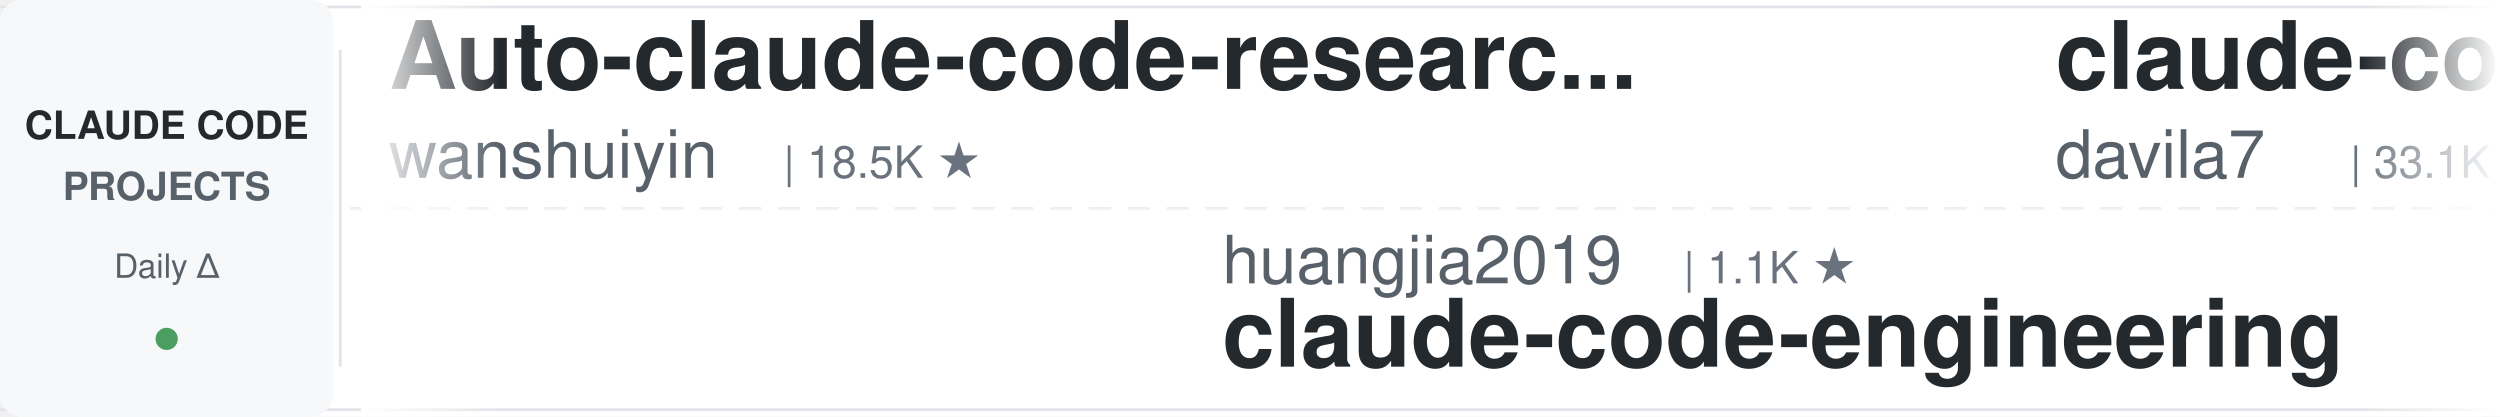
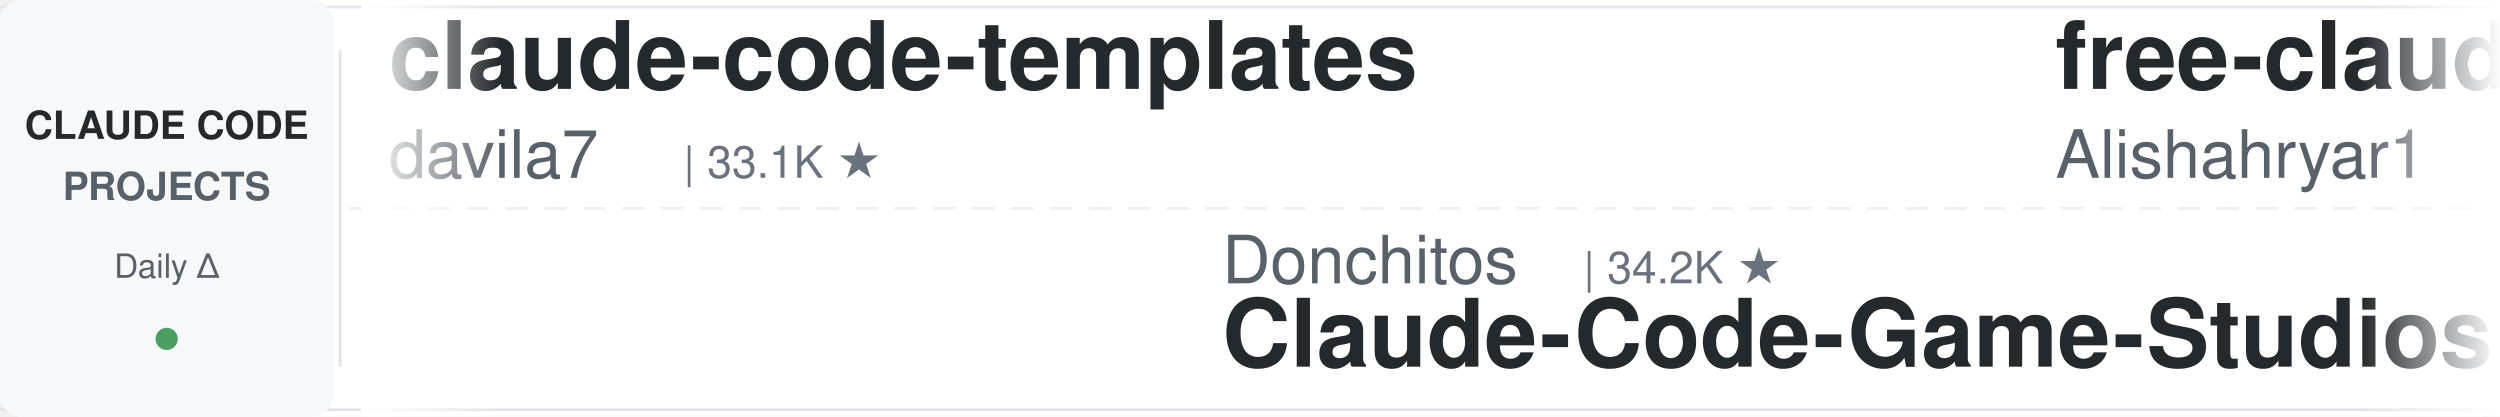
<svg xmlns="http://www.w3.org/2000/svg" width="900" height="150">
  <defs>
    <linearGradient id="leftFade" x1="0%" y1="0%" x2="100%" y2="0%">
      <stop offset="0%" style="stop-color:#ffffff;stop-opacity:1" />
      <stop offset="100%" style="stop-color:#ffffff;stop-opacity:0" />
    </linearGradient>
    <linearGradient id="rightFade" x1="0%" y1="0%" x2="100%" y2="0%">
      <stop offset="0%" style="stop-color:#ffffff;stop-opacity:0" />
      <stop offset="100%" style="stop-color:#ffffff;stop-opacity:1" />
    </linearGradient>
  </defs>
  <rect width="900" height="150" fill="#ffffff" rx="8" />
  <rect x="0" y="2" width="900" height="1" fill="#e1e4e8" />
  <rect x="0" y="147" width="900" height="1" fill="#e1e4e8" />
  <line x1="0" y1="75" x2="900" y2="75" stroke="#e1e4e8" stroke-width="1" stroke-dasharray="8 6" opacity="0.6" />
  <rect x="0" y="0" width="120" height="150" fill="#f6f8fa" rx="8" />
  <text x="60" y="50" font-family="-apple-system, BlinkMacSystemFont, 'Segoe UI', Helvetica, Arial, sans-serif" font-size="14" font-weight="600" fill="#24292e" text-anchor="middle">CLAUDE CODE</text>
  <text x="60" y="72" font-family="-apple-system, BlinkMacSystemFont, 'Segoe UI', Helvetica, Arial, sans-serif" font-size="14" font-weight="600" fill="#586069" text-anchor="middle">PROJECTS</text>
  <text x="60" y="100" font-family="-apple-system, BlinkMacSystemFont, 'Segoe UI', Helvetica, Arial, sans-serif" font-size="12" font-weight="500" fill="#586069" text-anchor="middle">Daily Δ</text>
  <circle cx="60" cy="122" r="4" fill="#22863a" opacity="0.8" />
  <rect x="122" y="18" width="1" height="114" fill="#e1e4e8" />
  <clipPath id="tickerClip">
    <rect x="130" y="0" width="770" height="150" />
  </clipPath>
  <g clip-path="url(#tickerClip)">
    <g id="tickerItems">
      <animateTransform attributeName="transform" attributeType="XML" type="translate" from="0 0" to="-3000 0" dur="54s" repeatCount="indefinite" />
      <g transform="translate(0, 0)">
-         <text x="140" y="32" font-family="-apple-system, BlinkMacSystemFont, 'Segoe UI', Helvetica, Arial, sans-serif" font-size="34" font-weight="600" fill="#24292e">Auto-claude-code-researc...</text>
-         <text x="140" y="64" font-family="-apple-system, BlinkMacSystemFont, 'Segoe UI', Helvetica, Arial, sans-serif" font-size="24" font-weight="400" fill="#586069">wanshuiyin</text>
-         <text x="282" y="64" font-family="-apple-system, BlinkMacSystemFont, 'Segoe UI', Helvetica, Arial, sans-serif" font-size="16" font-weight="500" fill="#6a737d">| 18.5K ★</text>
-       </g>
-       <g transform="translate(300, 0)">
-         <text x="140" y="102" font-family="-apple-system, BlinkMacSystemFont, 'Segoe UI', Helvetica, Arial, sans-serif" font-size="24" font-weight="400" fill="#586069">huangjia2019</text>
-         <text x="306" y="102" font-family="-apple-system, BlinkMacSystemFont, 'Segoe UI', Helvetica, Arial, sans-serif" font-size="16" font-weight="500" fill="#6a737d">| 1.1K ★</text>
-         <text x="140" y="132" font-family="-apple-system, BlinkMacSystemFont, 'Segoe UI', Helvetica, Arial, sans-serif" font-size="34" font-weight="600" fill="#24292e">claude-code-engineering</text>
-       </g>
-       <g transform="translate(600, 0)">
        <text x="140" y="32" font-family="-apple-system, BlinkMacSystemFont, 'Segoe UI', Helvetica, Arial, sans-serif" font-size="34" font-weight="600" fill="#24292e">claude-code-templates</text>
        <text x="140" y="64" font-family="-apple-system, BlinkMacSystemFont, 'Segoe UI', Helvetica, Arial, sans-serif" font-size="24" font-weight="400" fill="#586069">davila7</text>
        <text x="246" y="64" font-family="-apple-system, BlinkMacSystemFont, 'Segoe UI', Helvetica, Arial, sans-serif" font-size="16" font-weight="500" fill="#6a737d">| 33.1K ★</text>
      </g>
+       <g transform="translate(300, 0)">
+         <text x="140" y="102" font-family="-apple-system, BlinkMacSystemFont, 'Segoe UI', Helvetica, Arial, sans-serif" font-size="24" font-weight="400" fill="#586069">Donchitos</text>
+         <text x="270" y="102" font-family="-apple-system, BlinkMacSystemFont, 'Segoe UI', Helvetica, Arial, sans-serif" font-size="16" font-weight="500" fill="#6a737d">| 34.2K ★</text>
+         <text x="140" y="132" font-family="-apple-system, BlinkMacSystemFont, 'Segoe UI', Helvetica, Arial, sans-serif" font-size="34" font-weight="600" fill="#24292e">Claude-Code-Game-Studios</text>
+       </g>
+       <g transform="translate(600, 0)">
+         <text x="140" y="32" font-family="-apple-system, BlinkMacSystemFont, 'Segoe UI', Helvetica, Arial, sans-serif" font-size="34" font-weight="600" fill="#24292e">free-claude-code</text>
+         <text x="140" y="64" font-family="-apple-system, BlinkMacSystemFont, 'Segoe UI', Helvetica, Arial, sans-serif" font-size="24" font-weight="400" fill="#586069">Alishahryar1</text>
+         <text x="306" y="64" font-family="-apple-system, BlinkMacSystemFont, 'Segoe UI', Helvetica, Arial, sans-serif" font-size="16" font-weight="500" fill="#6a737d">| 66.1K ★</text>
+       </g>
      <g transform="translate(900, 0)">
-         <text x="140" y="102" font-family="-apple-system, BlinkMacSystemFont, 'Segoe UI', Helvetica, Arial, sans-serif" font-size="24" font-weight="400" fill="#586069">Maciek-roboblog</text>
-         <text x="342" y="102" font-family="-apple-system, BlinkMacSystemFont, 'Segoe UI', Helvetica, Arial, sans-serif" font-size="16" font-weight="500" fill="#6a737d">| 8.8K ★</text>
-         <text x="140" y="132" font-family="-apple-system, BlinkMacSystemFont, 'Segoe UI', Helvetica, Arial, sans-serif" font-size="34" font-weight="600" fill="#24292e">Claude-Code-Usage-Monito...</text>
+         <text x="140" y="102" font-family="-apple-system, BlinkMacSystemFont, 'Segoe UI', Helvetica, Arial, sans-serif" font-size="24" font-weight="400" fill="#586069">centminmod</text>
+         <text x="282" y="102" font-family="-apple-system, BlinkMacSystemFont, 'Segoe UI', Helvetica, Arial, sans-serif" font-size="16" font-weight="500" fill="#6a737d">| 2.7K ★</text>
+         <text x="140" y="132" font-family="-apple-system, BlinkMacSystemFont, 'Segoe UI', Helvetica, Arial, sans-serif" font-size="34" font-weight="600" fill="#24292e">my-claude-code-setup</text>
      </g>
      <g transform="translate(1200, 0)">
-         <text x="140" y="32" font-family="-apple-system, BlinkMacSystemFont, 'Segoe UI', Helvetica, Arial, sans-serif" font-size="34" font-weight="600" fill="#24292e">claude-code-from-scratch</text>
-         <text x="140" y="64" font-family="-apple-system, BlinkMacSystemFont, 'Segoe UI', Helvetica, Arial, sans-serif" font-size="24" font-weight="400" fill="#586069">Windy3f3f3f3f</text>
-         <text x="318" y="64" font-family="-apple-system, BlinkMacSystemFont, 'Segoe UI', Helvetica, Arial, sans-serif" font-size="16" font-weight="500" fill="#6a737d">| 2.8K ★</text>
+         <text x="140" y="32" font-family="-apple-system, BlinkMacSystemFont, 'Segoe UI', Helvetica, Arial, sans-serif" font-size="34" font-weight="600" fill="#24292e">claude-code-harness</text>
+         <text x="140" y="64" font-family="-apple-system, BlinkMacSystemFont, 'Segoe UI', Helvetica, Arial, sans-serif" font-size="24" font-weight="400" fill="#586069">Chachamaru127</text>
+         <text x="318" y="64" font-family="-apple-system, BlinkMacSystemFont, 'Segoe UI', Helvetica, Arial, sans-serif" font-size="16" font-weight="500" fill="#6a737d">| 3.2K ★</text>
      </g>
      <g transform="translate(1500, 0)">
-         <text x="140" y="102" font-family="-apple-system, BlinkMacSystemFont, 'Segoe UI', Helvetica, Arial, sans-serif" font-size="24" font-weight="400" fill="#586069">Yeachan-Heo</text>
-         <text x="294" y="102" font-family="-apple-system, BlinkMacSystemFont, 'Segoe UI', Helvetica, Arial, sans-serif" font-size="16" font-weight="500" fill="#6a737d">| 40.5K ★</text>
-         <text x="140" y="132" font-family="-apple-system, BlinkMacSystemFont, 'Segoe UI', Helvetica, Arial, sans-serif" font-size="34" font-weight="600" fill="#24292e">oh-my-claudecode</text>
+         <text x="140" y="102" font-family="-apple-system, BlinkMacSystemFont, 'Segoe UI', Helvetica, Arial, sans-serif" font-size="24" font-weight="400" fill="#586069">jqueryscript</text>
+         <text x="306" y="102" font-family="-apple-system, BlinkMacSystemFont, 'Segoe UI', Helvetica, Arial, sans-serif" font-size="16" font-weight="500" fill="#6a737d">| 542 ★</text>
+         <text x="140" y="132" font-family="-apple-system, BlinkMacSystemFont, 'Segoe UI', Helvetica, Arial, sans-serif" font-size="34" font-weight="600" fill="#24292e">awesome-claude-code</text>
      </g>
      <g transform="translate(1800, 0)">
-         <text x="140" y="32" font-family="-apple-system, BlinkMacSystemFont, 'Segoe UI', Helvetica, Arial, sans-serif" font-size="34" font-weight="600" fill="#24292e">learn-claude-code</text>
-         <text x="140" y="64" font-family="-apple-system, BlinkMacSystemFont, 'Segoe UI', Helvetica, Arial, sans-serif" font-size="24" font-weight="400" fill="#586069">shareAI-lab</text>
-         <text x="294" y="64" font-family="-apple-system, BlinkMacSystemFont, 'Segoe UI', Helvetica, Arial, sans-serif" font-size="16" font-weight="500" fill="#6a737d">| 79.8K ★</text>
+         <text x="140" y="32" font-family="-apple-system, BlinkMacSystemFont, 'Segoe UI', Helvetica, Arial, sans-serif" font-size="34" font-weight="600" fill="#24292e">Open-ClaudeCode</text>
+         <text x="140" y="64" font-family="-apple-system, BlinkMacSystemFont, 'Segoe UI', Helvetica, Arial, sans-serif" font-size="24" font-weight="400" fill="#586069">LING71671</text>
+         <text x="270" y="64" font-family="-apple-system, BlinkMacSystemFont, 'Segoe UI', Helvetica, Arial, sans-serif" font-size="16" font-weight="500" fill="#6a737d">| 978 ★</text>
      </g>
      <g transform="translate(2100, 0)">
-         <text x="140" y="102" font-family="-apple-system, BlinkMacSystemFont, 'Segoe UI', Helvetica, Arial, sans-serif" font-size="24" font-weight="400" fill="#586069">asgeirtj</text>
-         <text x="258" y="102" font-family="-apple-system, BlinkMacSystemFont, 'Segoe UI', Helvetica, Arial, sans-serif" font-size="16" font-weight="500" fill="#6a737d">| 70.7K ★</text>
-         <text x="140" y="132" font-family="-apple-system, BlinkMacSystemFont, 'Segoe UI', Helvetica, Arial, sans-serif" font-size="34" font-weight="600" fill="#24292e">system_prompts_leaks</text>
+         <text x="140" y="102" font-family="-apple-system, BlinkMacSystemFont, 'Segoe UI', Helvetica, Arial, sans-serif" font-size="24" font-weight="400" fill="#586069">diet103</text>
+         <text x="246" y="102" font-family="-apple-system, BlinkMacSystemFont, 'Segoe UI', Helvetica, Arial, sans-serif" font-size="16" font-weight="500" fill="#6a737d">| 10.0K ★</text>
+         <text x="140" y="132" font-family="-apple-system, BlinkMacSystemFont, 'Segoe UI', Helvetica, Arial, sans-serif" font-size="34" font-weight="600" fill="#24292e">claude-code-infrastructu...</text>
      </g>
      <g transform="translate(2400, 0)">
-         <text x="140" y="32" font-family="-apple-system, BlinkMacSystemFont, 'Segoe UI', Helvetica, Arial, sans-serif" font-size="34" font-weight="600" fill="#24292e">sc-claude-code-files</text>
-         <text x="140" y="64" font-family="-apple-system, BlinkMacSystemFont, 'Segoe UI', Helvetica, Arial, sans-serif" font-size="24" font-weight="400" fill="#586069">https-deeplearning-ai</text>
-         <text x="414" y="64" font-family="-apple-system, BlinkMacSystemFont, 'Segoe UI', Helvetica, Arial, sans-serif" font-size="16" font-weight="500" fill="#6a737d">| 560 ★</text>
+         <text x="140" y="32" font-family="-apple-system, BlinkMacSystemFont, 'Segoe UI', Helvetica, Arial, sans-serif" font-size="34" font-weight="600" fill="#24292e">claude-code-prompts</text>
+         <text x="140" y="64" font-family="-apple-system, BlinkMacSystemFont, 'Segoe UI', Helvetica, Arial, sans-serif" font-size="24" font-weight="400" fill="#586069">repowise-dev</text>
+         <text x="306" y="64" font-family="-apple-system, BlinkMacSystemFont, 'Segoe UI', Helvetica, Arial, sans-serif" font-size="16" font-weight="500" fill="#6a737d">| 1.2K ★</text>
      </g>
      <g transform="translate(2700, 0)">
-         <text x="140" y="102" font-family="-apple-system, BlinkMacSystemFont, 'Segoe UI', Helvetica, Arial, sans-serif" font-size="24" font-weight="400" fill="#586069">musistudio</text>
-         <text x="282" y="102" font-family="-apple-system, BlinkMacSystemFont, 'Segoe UI', Helvetica, Arial, sans-serif" font-size="16" font-weight="500" fill="#6a737d">| 38.0K ★</text>
-         <text x="140" y="132" font-family="-apple-system, BlinkMacSystemFont, 'Segoe UI', Helvetica, Arial, sans-serif" font-size="34" font-weight="600" fill="#24292e">claude-code-router</text>
+         <text x="140" y="102" font-family="-apple-system, BlinkMacSystemFont, 'Segoe UI', Helvetica, Arial, sans-serif" font-size="24" font-weight="400" fill="#586069">WorldFlowAI</text>
+         <text x="294" y="102" font-family="-apple-system, BlinkMacSystemFont, 'Segoe UI', Helvetica, Arial, sans-serif" font-size="16" font-weight="500" fill="#6a737d">| 5.8K ★</text>
+         <text x="140" y="132" font-family="-apple-system, BlinkMacSystemFont, 'Segoe UI', Helvetica, Arial, sans-serif" font-size="34" font-weight="600" fill="#24292e">everything-claude-code</text>
      </g>
      <g transform="translate(3000, 0)">
-         <text x="140" y="32" font-family="-apple-system, BlinkMacSystemFont, 'Segoe UI', Helvetica, Arial, sans-serif" font-size="34" font-weight="600" fill="#24292e">Auto-claude-code-researc...</text>
-         <text x="140" y="64" font-family="-apple-system, BlinkMacSystemFont, 'Segoe UI', Helvetica, Arial, sans-serif" font-size="24" font-weight="400" fill="#586069">wanshuiyin</text>
-         <text x="282" y="64" font-family="-apple-system, BlinkMacSystemFont, 'Segoe UI', Helvetica, Arial, sans-serif" font-size="16" font-weight="500" fill="#6a737d">| 18.5K ★</text>
-       </g>
-       <g transform="translate(3300, 0)">
-         <text x="140" y="102" font-family="-apple-system, BlinkMacSystemFont, 'Segoe UI', Helvetica, Arial, sans-serif" font-size="24" font-weight="400" fill="#586069">huangjia2019</text>
-         <text x="306" y="102" font-family="-apple-system, BlinkMacSystemFont, 'Segoe UI', Helvetica, Arial, sans-serif" font-size="16" font-weight="500" fill="#6a737d">| 1.1K ★</text>
-         <text x="140" y="132" font-family="-apple-system, BlinkMacSystemFont, 'Segoe UI', Helvetica, Arial, sans-serif" font-size="34" font-weight="600" fill="#24292e">claude-code-engineering</text>
-       </g>
-       <g transform="translate(3600, 0)">
        <text x="140" y="32" font-family="-apple-system, BlinkMacSystemFont, 'Segoe UI', Helvetica, Arial, sans-serif" font-size="34" font-weight="600" fill="#24292e">claude-code-templates</text>
        <text x="140" y="64" font-family="-apple-system, BlinkMacSystemFont, 'Segoe UI', Helvetica, Arial, sans-serif" font-size="24" font-weight="400" fill="#586069">davila7</text>
        <text x="246" y="64" font-family="-apple-system, BlinkMacSystemFont, 'Segoe UI', Helvetica, Arial, sans-serif" font-size="16" font-weight="500" fill="#6a737d">| 33.1K ★</text>
      </g>
+       <g transform="translate(3300, 0)">
+         <text x="140" y="102" font-family="-apple-system, BlinkMacSystemFont, 'Segoe UI', Helvetica, Arial, sans-serif" font-size="24" font-weight="400" fill="#586069">Donchitos</text>
+         <text x="270" y="102" font-family="-apple-system, BlinkMacSystemFont, 'Segoe UI', Helvetica, Arial, sans-serif" font-size="16" font-weight="500" fill="#6a737d">| 34.2K ★</text>
+         <text x="140" y="132" font-family="-apple-system, BlinkMacSystemFont, 'Segoe UI', Helvetica, Arial, sans-serif" font-size="34" font-weight="600" fill="#24292e">Claude-Code-Game-Studios</text>
+       </g>
+       <g transform="translate(3600, 0)">
+         <text x="140" y="32" font-family="-apple-system, BlinkMacSystemFont, 'Segoe UI', Helvetica, Arial, sans-serif" font-size="34" font-weight="600" fill="#24292e">free-claude-code</text>
+         <text x="140" y="64" font-family="-apple-system, BlinkMacSystemFont, 'Segoe UI', Helvetica, Arial, sans-serif" font-size="24" font-weight="400" fill="#586069">Alishahryar1</text>
+         <text x="306" y="64" font-family="-apple-system, BlinkMacSystemFont, 'Segoe UI', Helvetica, Arial, sans-serif" font-size="16" font-weight="500" fill="#6a737d">| 66.1K ★</text>
+       </g>
      <g transform="translate(3900, 0)">
-         <text x="140" y="102" font-family="-apple-system, BlinkMacSystemFont, 'Segoe UI', Helvetica, Arial, sans-serif" font-size="24" font-weight="400" fill="#586069">Maciek-roboblog</text>
-         <text x="342" y="102" font-family="-apple-system, BlinkMacSystemFont, 'Segoe UI', Helvetica, Arial, sans-serif" font-size="16" font-weight="500" fill="#6a737d">| 8.8K ★</text>
-         <text x="140" y="132" font-family="-apple-system, BlinkMacSystemFont, 'Segoe UI', Helvetica, Arial, sans-serif" font-size="34" font-weight="600" fill="#24292e">Claude-Code-Usage-Monito...</text>
+         <text x="140" y="102" font-family="-apple-system, BlinkMacSystemFont, 'Segoe UI', Helvetica, Arial, sans-serif" font-size="24" font-weight="400" fill="#586069">centminmod</text>
+         <text x="282" y="102" font-family="-apple-system, BlinkMacSystemFont, 'Segoe UI', Helvetica, Arial, sans-serif" font-size="16" font-weight="500" fill="#6a737d">| 2.7K ★</text>
+         <text x="140" y="132" font-family="-apple-system, BlinkMacSystemFont, 'Segoe UI', Helvetica, Arial, sans-serif" font-size="34" font-weight="600" fill="#24292e">my-claude-code-setup</text>
      </g>
    </g>
  </g>
  <rect x="130" y="0" width="50" height="150" fill="url(#leftFade)" />
  <rect x="850" y="0" width="50" height="150" fill="url(#rightFade)" />
</svg>
